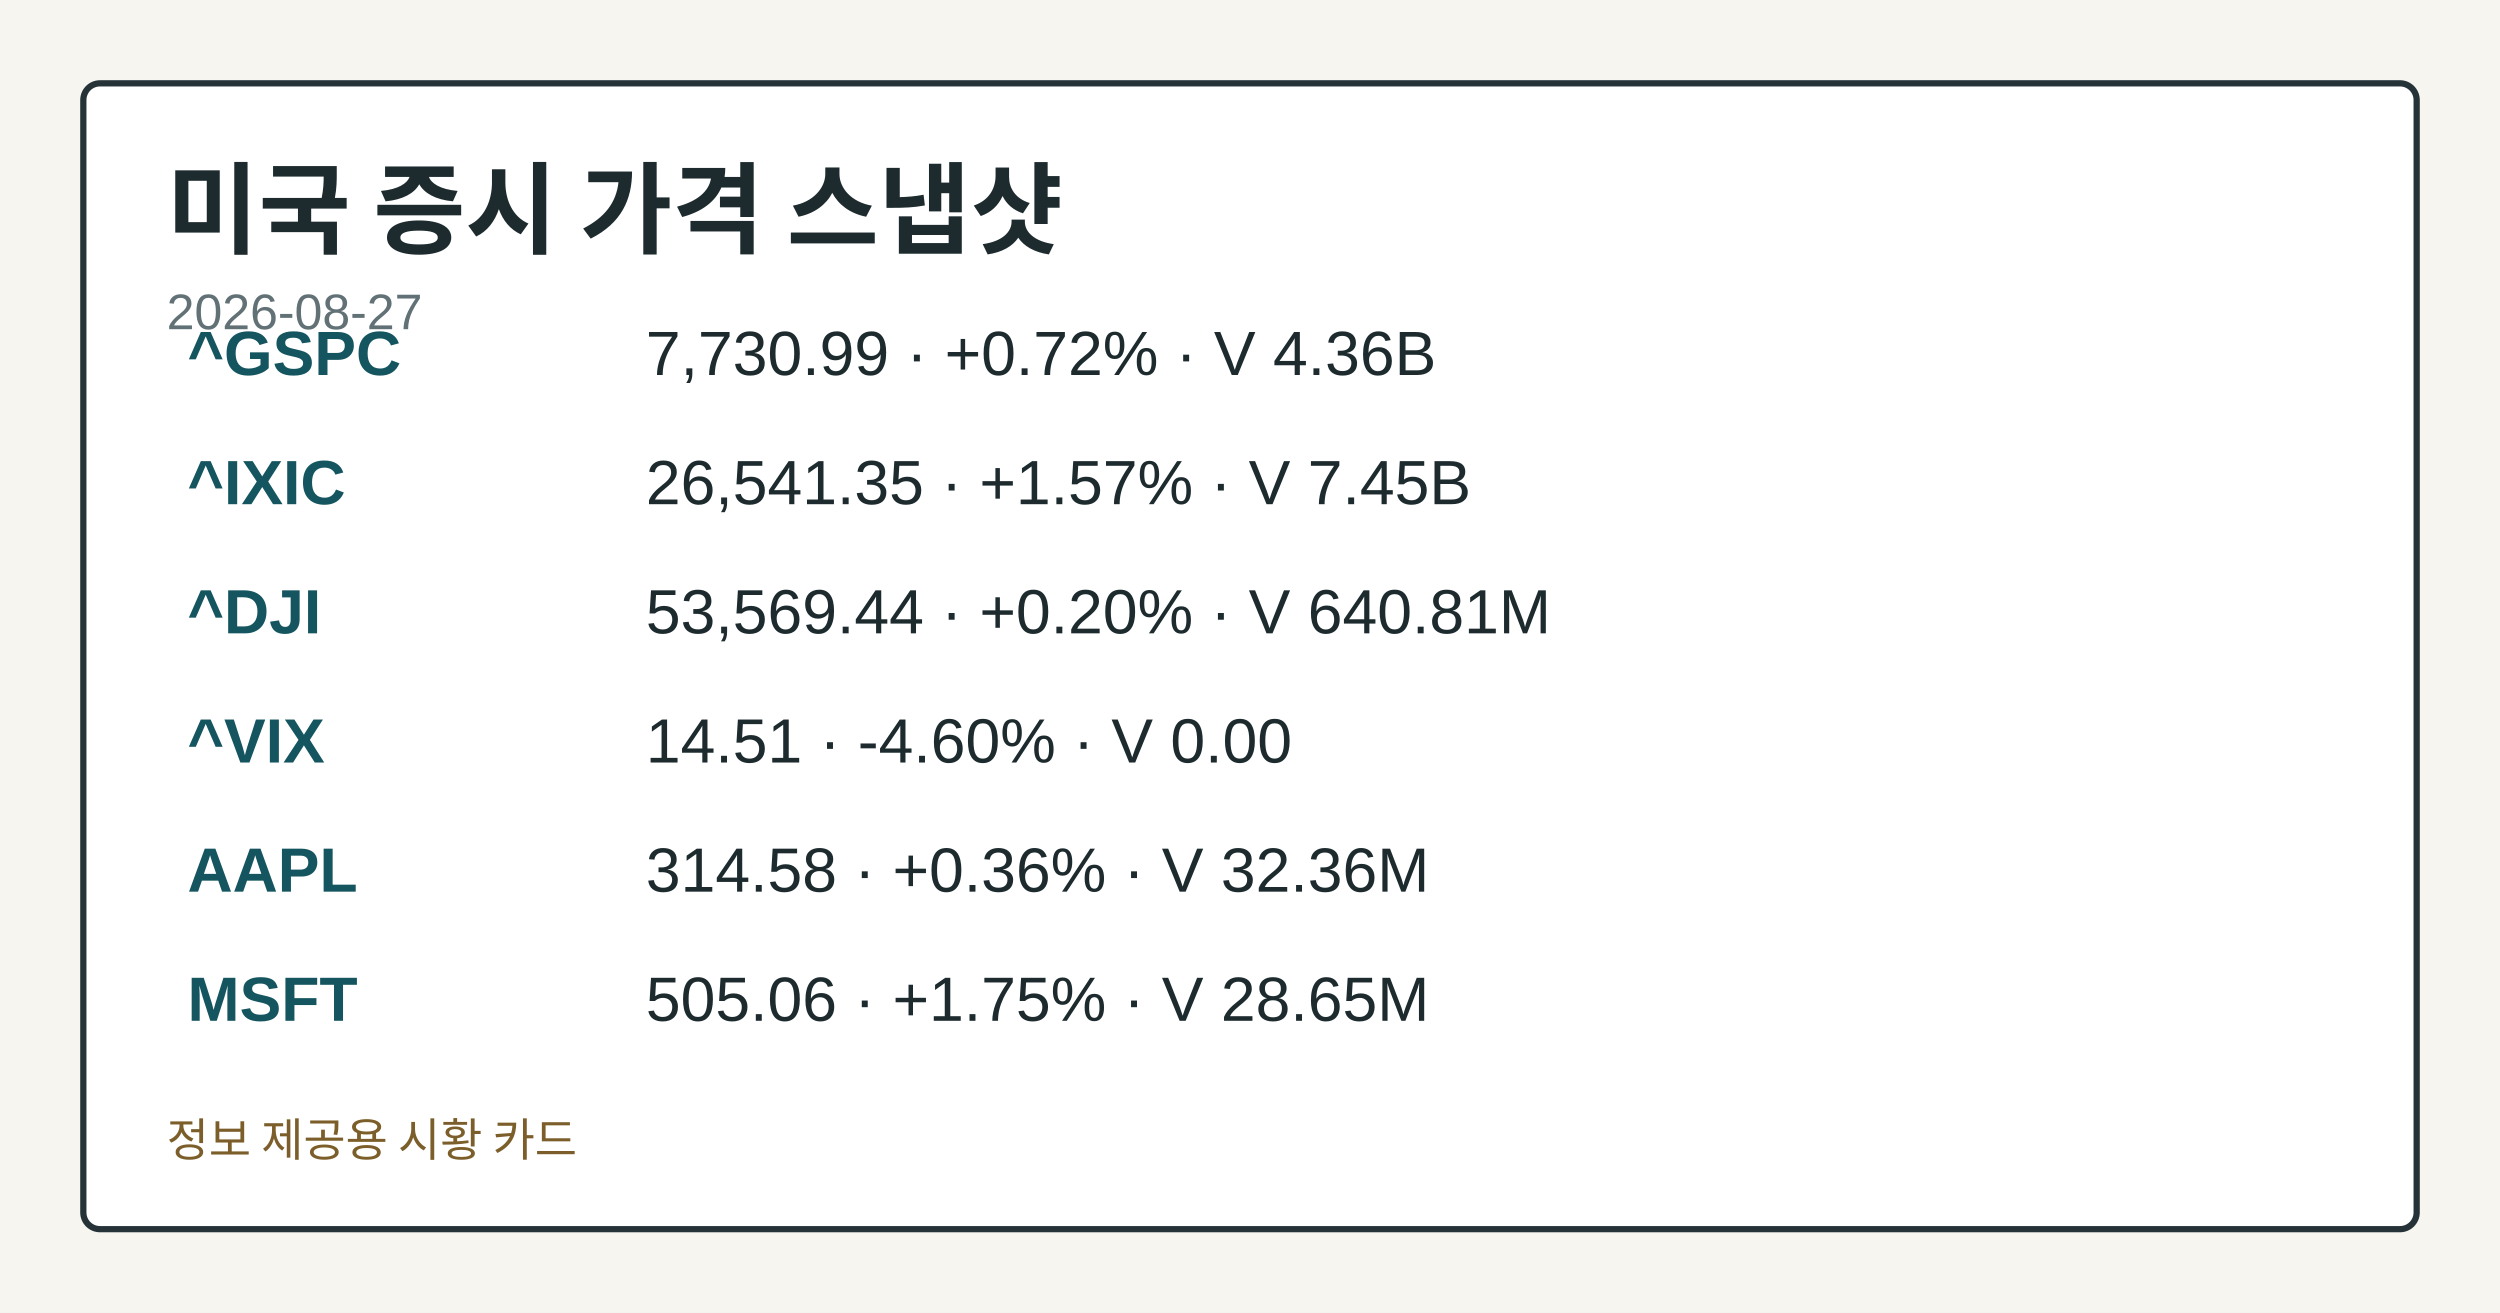
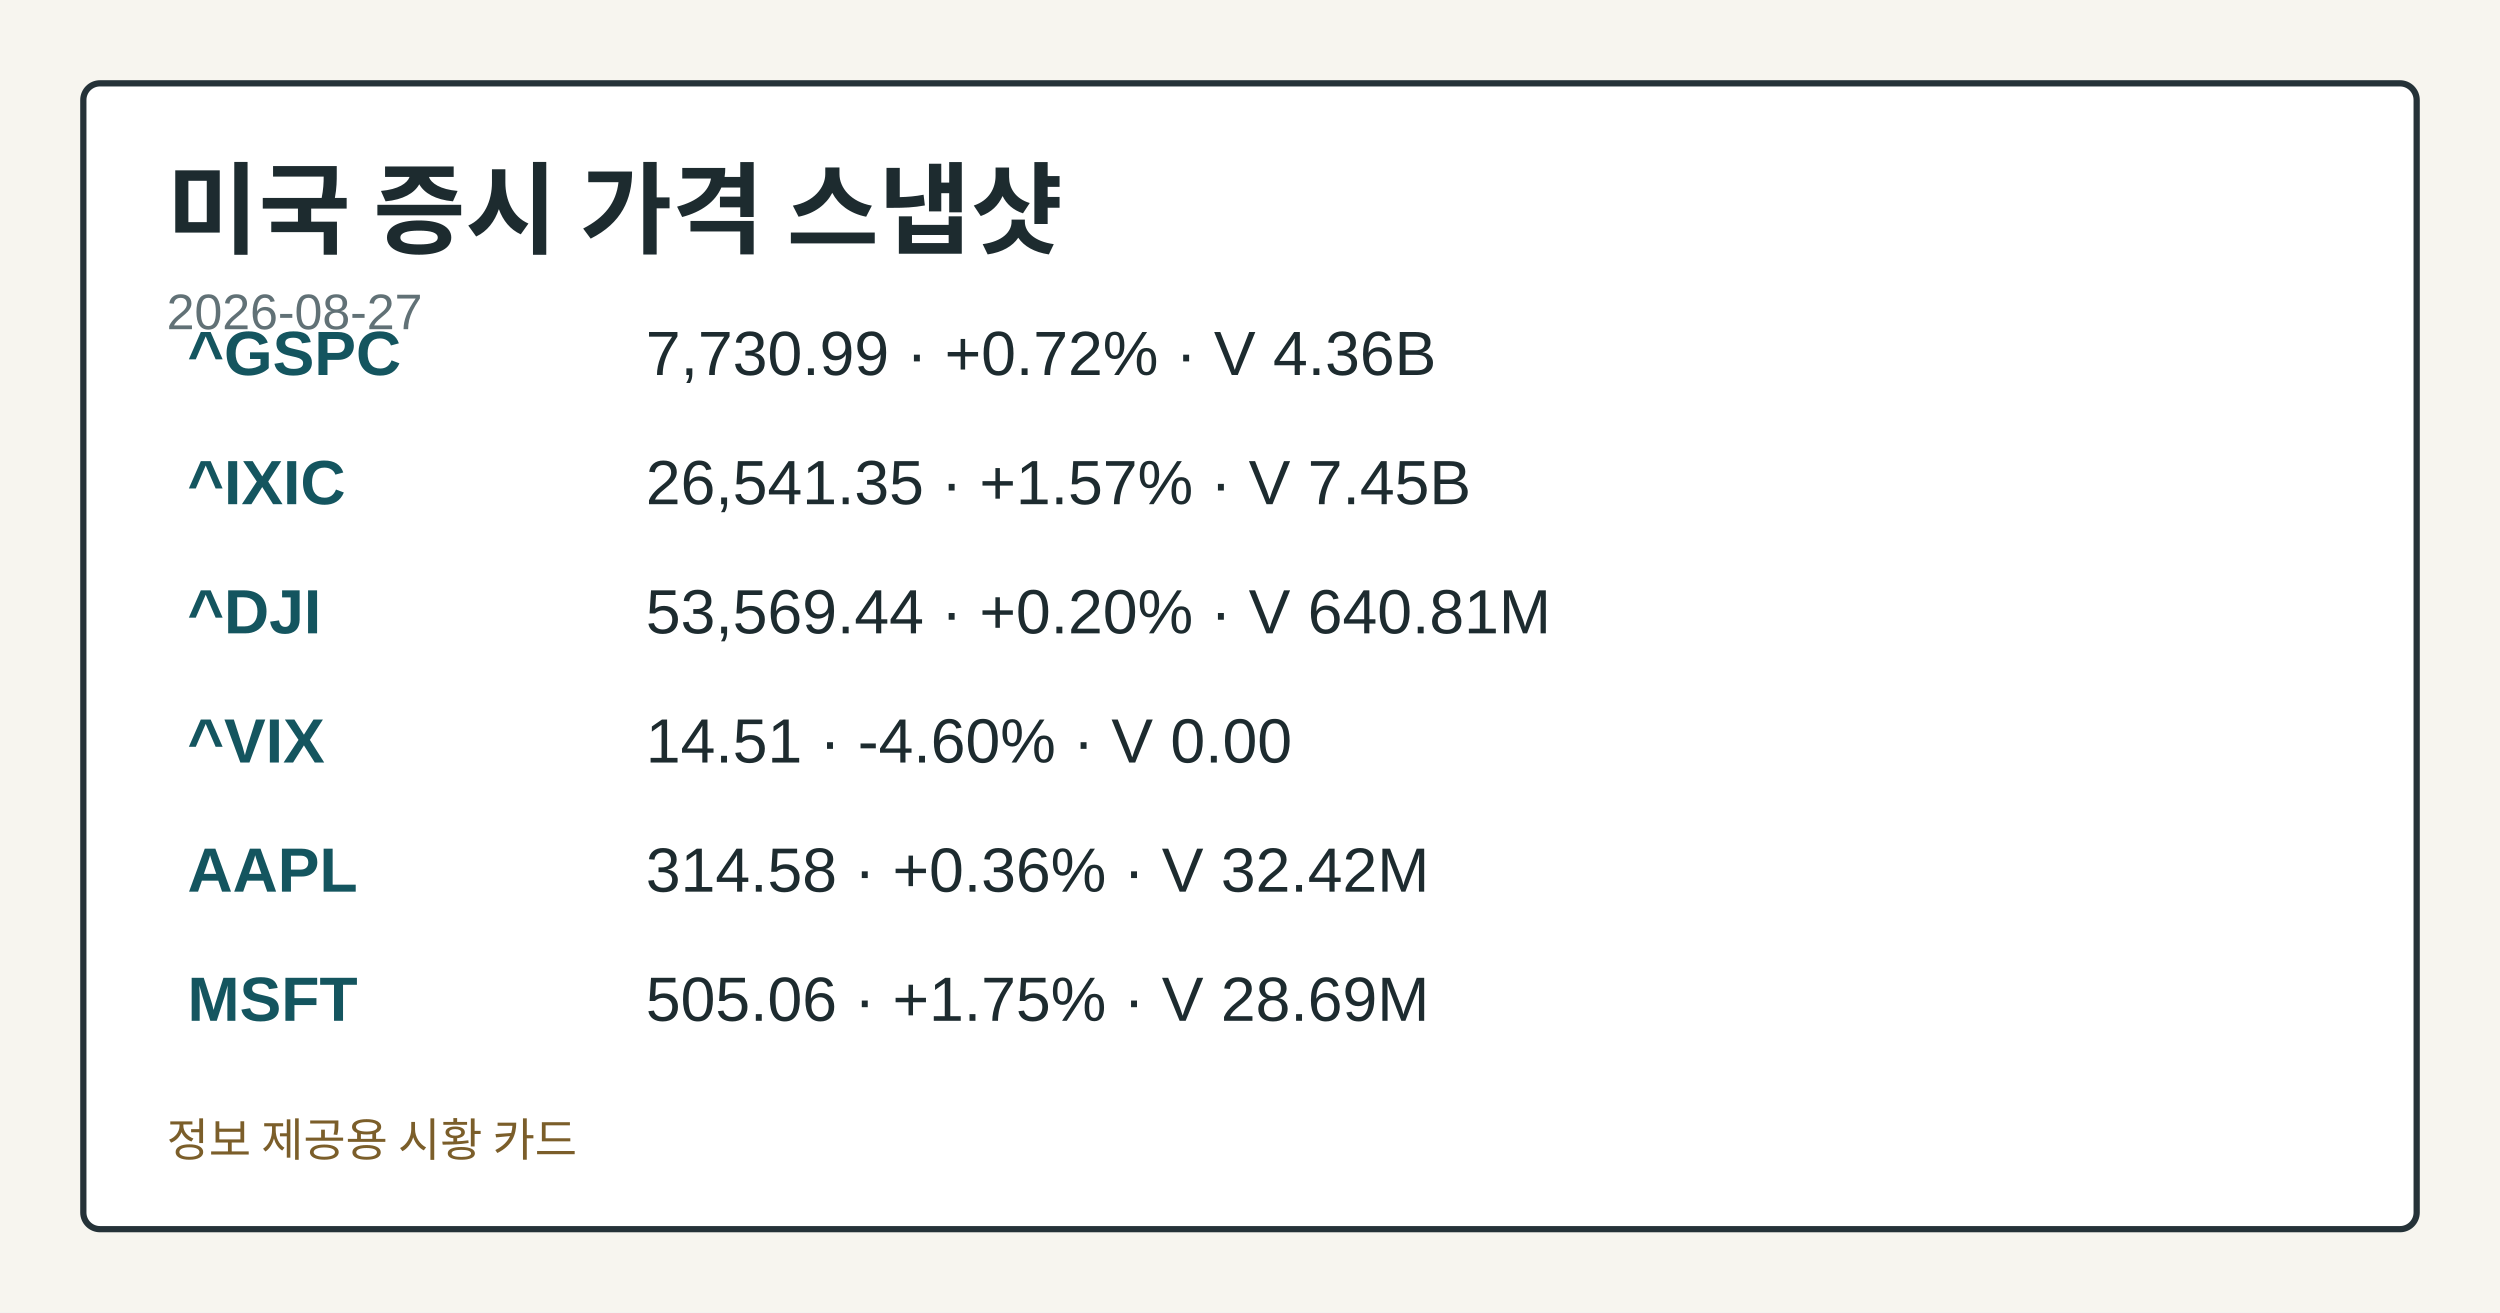
<svg xmlns="http://www.w3.org/2000/svg" width="1200" height="630" viewBox="0 0 1200 630" role="img" aria-label="미국 증시 가격 스냅샷">
  <style>.card-bg{fill:#f7f5ef;}.card-frame{fill:#ffffff;stroke:#253238;}.card-title{fill:#1d2b2f;}.card-subtitle{fill:#617176;}.card-label{fill:#476169;}.card-emphasis{fill:#14555f;}.card-text{fill:#1d2b2f;}.card-disclaimer{fill:#7b5e2a;}</style>
  <rect class="card-bg" width="1200" height="630" />
  <rect class="card-frame" x="40" y="40" width="1120" height="550" rx="8" stroke-width="3" />
  <text class="card-title" x="80" y="118" font-family="&quot;Noto Sans KR&quot;, Arial, sans-serif" font-size="48" font-weight="700">미국 증시 가격 스냅샷</text>
  <text class="card-subtitle" x="80" y="158" font-family="&quot;Noto Sans KR&quot;, Arial, sans-serif" font-size="24">2026-08-27</text>
  <text class="card-emphasis" x="90" y="180" font-family="&quot;Noto Sans KR&quot;, Arial, sans-serif" font-size="30" font-weight="700">^GSPC</text>
  <text class="card-text" x="310" y="180" font-family="&quot;Noto Sans KR&quot;, Arial, sans-serif" font-size="30">7,730.99 · +0.72% · V 4.36B</text>
  <text class="card-emphasis" x="90" y="242" font-family="&quot;Noto Sans KR&quot;, Arial, sans-serif" font-size="30" font-weight="700">^IXIC</text>
  <text class="card-text" x="310" y="242" font-family="&quot;Noto Sans KR&quot;, Arial, sans-serif" font-size="30">26,541.35 · +1.57% · V 7.45B</text>
  <text class="card-emphasis" x="90" y="304" font-family="&quot;Noto Sans KR&quot;, Arial, sans-serif" font-size="30" font-weight="700">^DJI</text>
  <text class="card-text" x="310" y="304" font-family="&quot;Noto Sans KR&quot;, Arial, sans-serif" font-size="30">53,569.44 · +0.20% · V 640.81M</text>
  <text class="card-emphasis" x="90" y="366" font-family="&quot;Noto Sans KR&quot;, Arial, sans-serif" font-size="30" font-weight="700">^VIX</text>
  <text class="card-text" x="310" y="366" font-family="&quot;Noto Sans KR&quot;, Arial, sans-serif" font-size="30">14.51 · -4.60% · V 0.00</text>
  <text class="card-emphasis" x="90" y="428" font-family="&quot;Noto Sans KR&quot;, Arial, sans-serif" font-size="30" font-weight="700">AAPL</text>
-   <text class="card-text" x="310" y="428" font-family="&quot;Noto Sans KR&quot;, Arial, sans-serif" font-size="30">314.58 · +0.36% · V 32.36M</text>
+   <text class="card-text" x="310" y="428" font-family="&quot;Noto Sans KR&quot;, Arial, sans-serif" font-size="30">314.58 · +0.36% · V 32.42M</text>
  <text class="card-emphasis" x="90" y="490" font-family="&quot;Noto Sans KR&quot;, Arial, sans-serif" font-size="30" font-weight="700">MSFT</text>
-   <text class="card-text" x="310" y="490" font-family="&quot;Noto Sans KR&quot;, Arial, sans-serif" font-size="30">505.06 · +1.75% · V 28.65M</text>
+   <text class="card-text" x="310" y="490" font-family="&quot;Noto Sans KR&quot;, Arial, sans-serif" font-size="30">505.06 · +1.75% · V 28.69M</text>
  <text class="card-disclaimer" x="80" y="555" font-family="&quot;Noto Sans KR&quot;, Arial, sans-serif" font-size="22">정보 제공용 시황 카드</text>
</svg>
